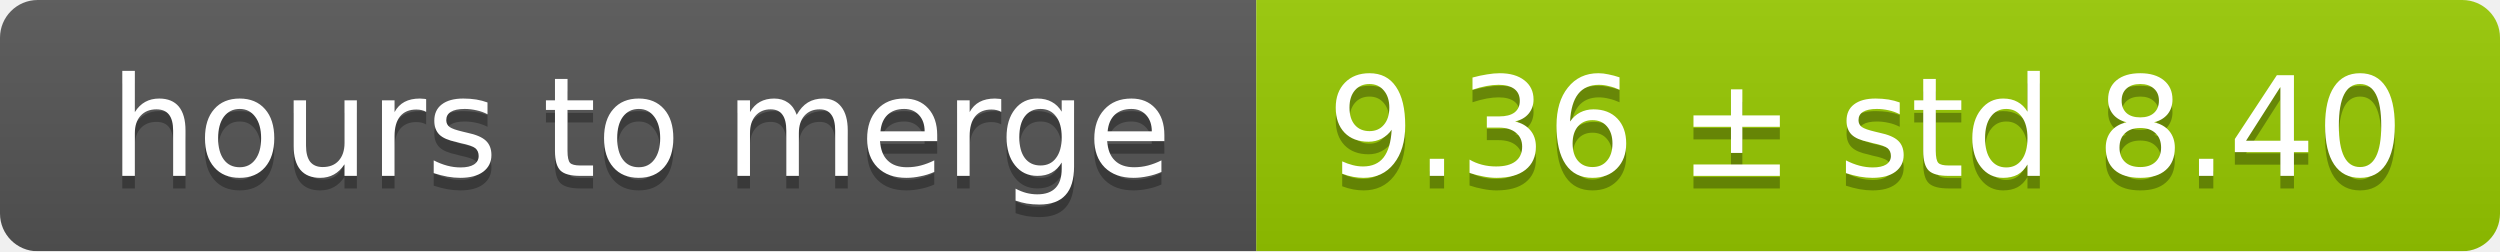
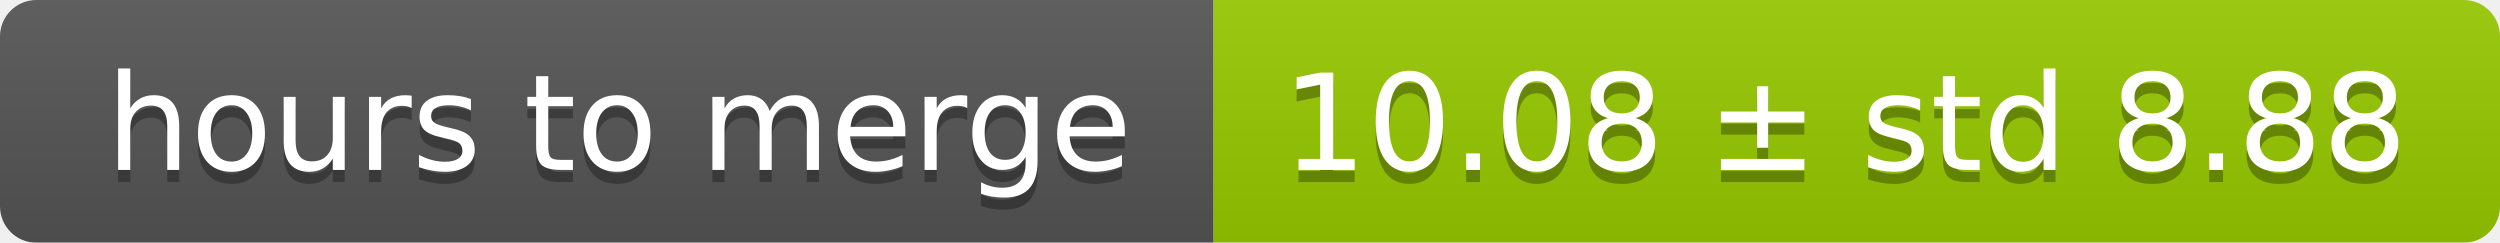
- <svg xmlns="http://www.w3.org/2000/svg" width="199" height="20">
+ <svg xmlns="http://www.w3.org/2000/svg" width="206" height="20">
  <linearGradient id="smooth" x2="0" y2="100%">
    <stop offset="0" stop-color="#bbb" stop-opacity=".1" />
    <stop offset="1" stop-opacity=".1" />
  </linearGradient>
  <mask id="round">
-     <rect width="199" height="20" rx="3" fill="#fff" />
+     <rect width="206" height="20" rx="3" fill="#fff" />
  </mask>
  <g mask="url(#round)">
    <rect width="100" height="20" fill="#555" />
-     <rect x="100" width="99" height="20" fill="#97ca00" />
-     <rect width="199" height="20" fill="url(#smooth)" />
+     <rect x="100" width="106" height="20" fill="#97ca00" />
+     <rect width="206" height="20" fill="url(#smooth)" />
  </g>
  <g fill="#fff" text-anchor="middle" font-family="DejaVu Sans,Verdana,Geneva,sans-serif" font-size="11">
    <text x="51" y="15" fill="#010101" fill-opacity=".3">hours to merge</text>
    <text x="51" y="14">hours to merge</text>
-     <text x="148.5" y="15" fill="#010101" fill-opacity=".3">9.36 ± std 8.40</text>
-     <text x="148.5" y="14">9.36 ± std 8.40</text>
+     <text x="152" y="15" fill="#010101" fill-opacity=".3">10.08 ± std 8.88</text>
+     <text x="152" y="14">10.08 ± std 8.88</text>
  </g>
</svg>
